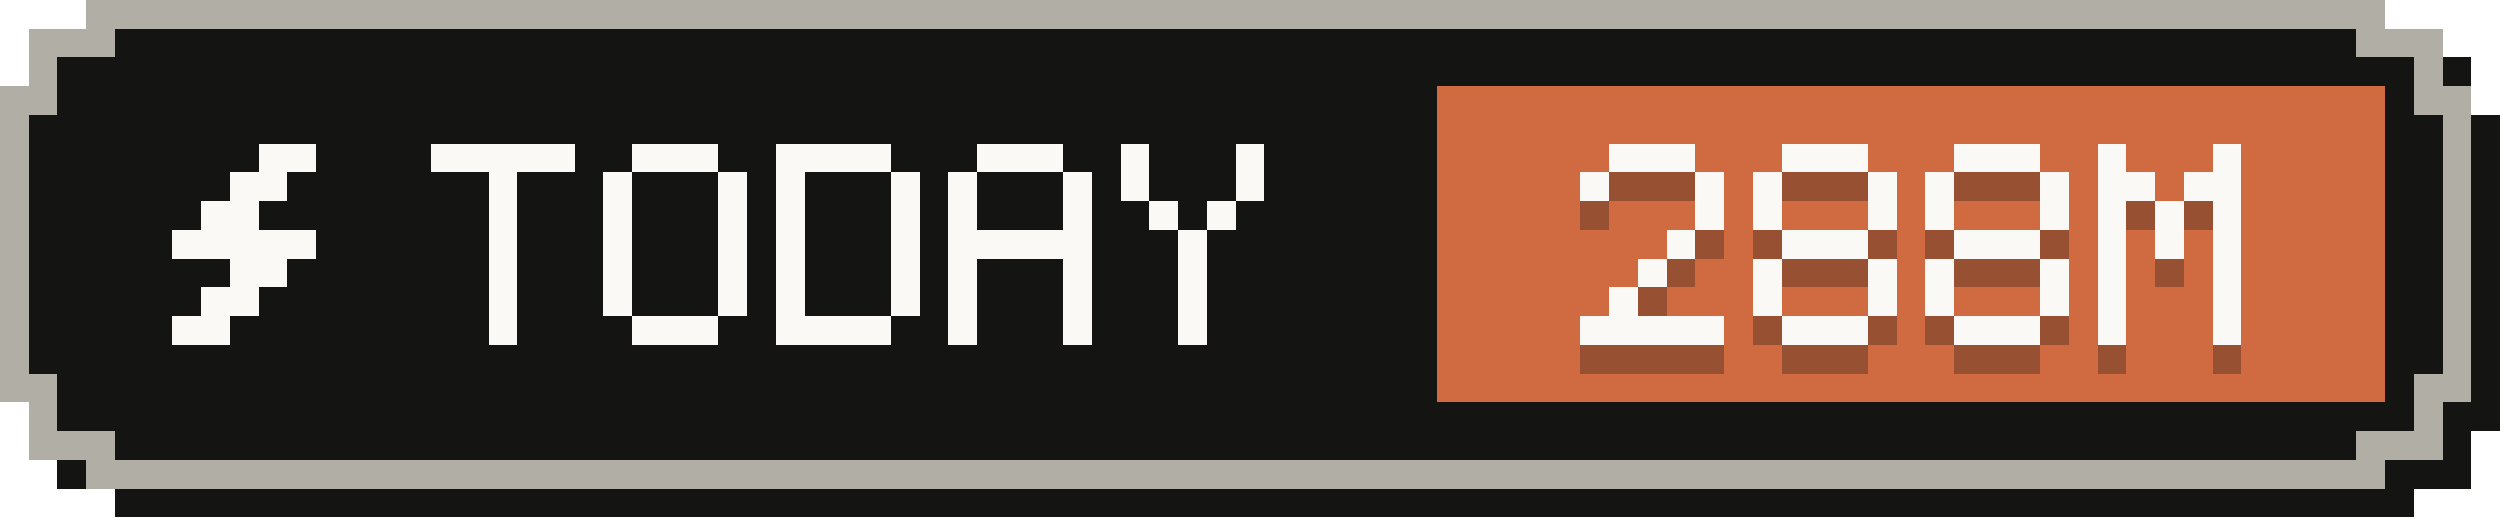
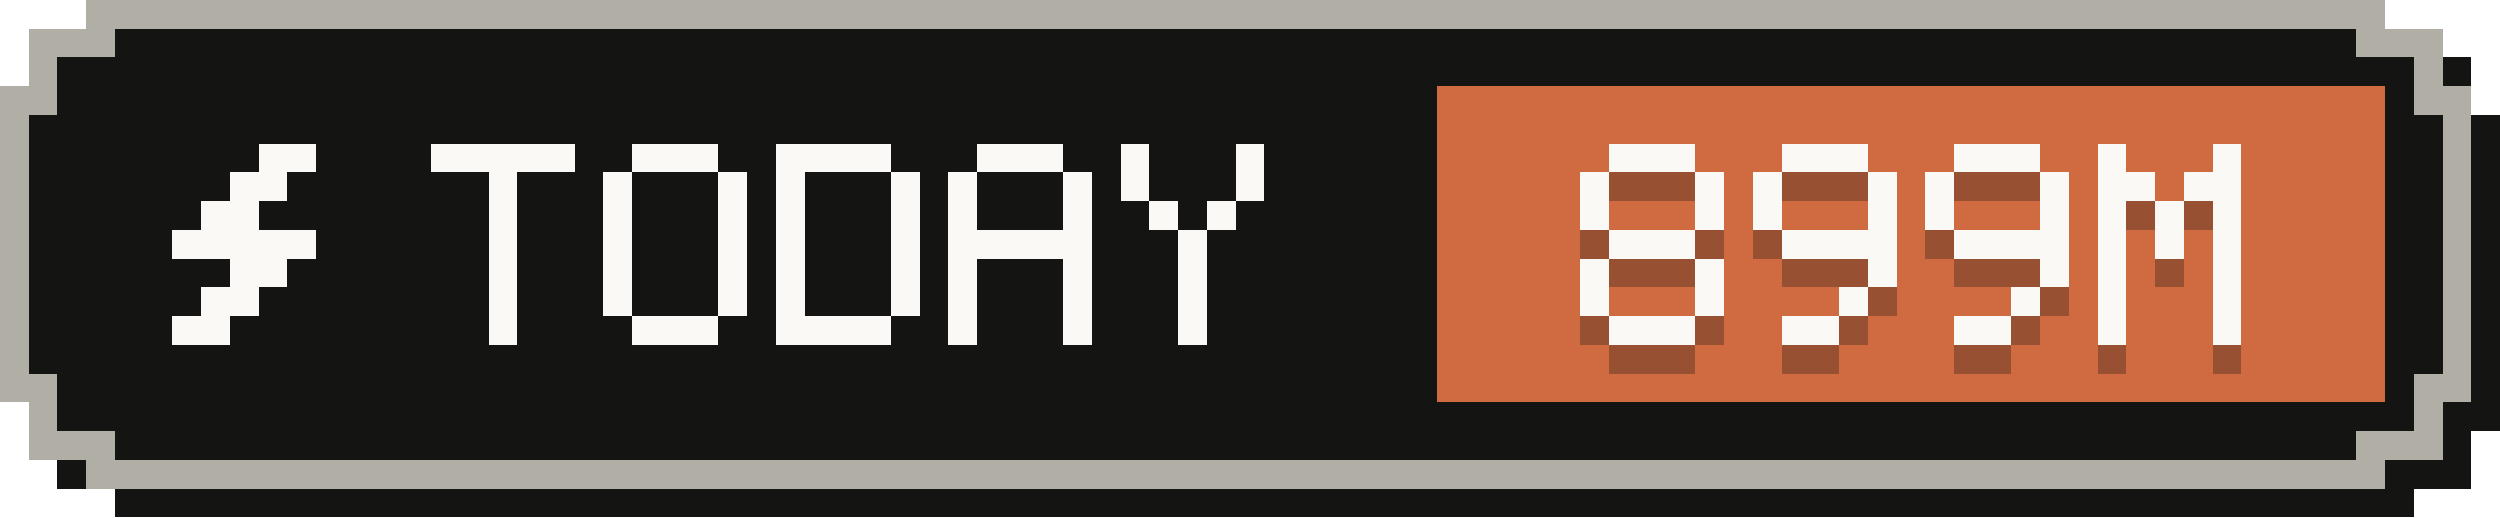
- <svg xmlns="http://www.w3.org/2000/svg" width="87" height="18" viewBox="0 0 87 18" role="img" aria-label="Tokens today: 288M">
+ <svg xmlns="http://www.w3.org/2000/svg" width="87" height="18" viewBox="0 0 87 18" role="img" aria-label="Tokens today: 899M">
  <g shape-rendering="crispEdges">
    <path fill="#141413" d="M4,1 H84 V2 H86 V4 H87 V15 H86 V17 H84 V18 H4 V17 H2 V15 H1 V4 H2 V2 H4 Z" />
    <path fill="#b0aea5" d="M3,0 H83 V1 H85 V3 H86 V14 H85 V16 H83 V17 H3 V16 H1 V14 H0 V3 H1 V1 H3 Z" />
    <path fill="#141413" d="M4,1 H82 V2 H84 V4 H85 V13 H84 V15 H82 V16 H4 V15 H2 V13 H1 V4 H2 V2 H4 Z" />
    <rect fill="#d06a41" x="50" y="3" width="33" height="11" />
    <g fill="#faf9f5">
      <rect x="9" y="5" width="2" height="1" />
      <rect x="8" y="6" width="2" height="1" />
      <rect x="7" y="7" width="2" height="1" />
      <rect x="6" y="8" width="5" height="1" />
      <rect x="8" y="9" width="2" height="1" />
      <rect x="7" y="10" width="2" height="1" />
      <rect x="6" y="11" width="2" height="1" />
    </g>
    <g fill="#faf9f5">
      <rect x="15" y="5" width="5" height="1" />
      <rect x="17" y="6" width="1" height="1" />
      <rect x="17" y="7" width="1" height="1" />
      <rect x="17" y="8" width="1" height="1" />
      <rect x="17" y="9" width="1" height="1" />
      <rect x="17" y="10" width="1" height="1" />
      <rect x="17" y="11" width="1" height="1" />
      <rect x="22" y="5" width="3" height="1" />
      <rect x="21" y="6" width="1" height="1" />
      <rect x="25" y="6" width="1" height="1" />
      <rect x="21" y="7" width="1" height="1" />
      <rect x="25" y="7" width="1" height="1" />
      <rect x="21" y="8" width="1" height="1" />
      <rect x="25" y="8" width="1" height="1" />
      <rect x="21" y="9" width="1" height="1" />
      <rect x="25" y="9" width="1" height="1" />
      <rect x="21" y="10" width="1" height="1" />
      <rect x="25" y="10" width="1" height="1" />
      <rect x="22" y="11" width="3" height="1" />
      <rect x="27" y="5" width="4" height="1" />
      <rect x="27" y="6" width="1" height="1" />
      <rect x="31" y="6" width="1" height="1" />
      <rect x="27" y="7" width="1" height="1" />
      <rect x="31" y="7" width="1" height="1" />
      <rect x="27" y="8" width="1" height="1" />
      <rect x="31" y="8" width="1" height="1" />
      <rect x="27" y="9" width="1" height="1" />
      <rect x="31" y="9" width="1" height="1" />
      <rect x="27" y="10" width="1" height="1" />
      <rect x="31" y="10" width="1" height="1" />
      <rect x="27" y="11" width="4" height="1" />
      <rect x="34" y="5" width="3" height="1" />
      <rect x="33" y="6" width="1" height="1" />
      <rect x="37" y="6" width="1" height="1" />
      <rect x="33" y="7" width="1" height="1" />
      <rect x="37" y="7" width="1" height="1" />
      <rect x="33" y="8" width="5" height="1" />
      <rect x="33" y="9" width="1" height="1" />
      <rect x="37" y="9" width="1" height="1" />
      <rect x="33" y="10" width="1" height="1" />
      <rect x="37" y="10" width="1" height="1" />
      <rect x="33" y="11" width="1" height="1" />
      <rect x="37" y="11" width="1" height="1" />
      <rect x="39" y="5" width="1" height="1" />
      <rect x="43" y="5" width="1" height="1" />
      <rect x="39" y="6" width="1" height="1" />
      <rect x="43" y="6" width="1" height="1" />
      <rect x="40" y="7" width="1" height="1" />
      <rect x="42" y="7" width="1" height="1" />
      <rect x="41" y="8" width="1" height="1" />
      <rect x="41" y="9" width="1" height="1" />
      <rect x="41" y="10" width="1" height="1" />
      <rect x="41" y="11" width="1" height="1" />
    </g>
    <g fill="#141413" fill-opacity=".3">
      <rect x="56" y="6" width="3" height="1" />
      <rect x="55" y="7" width="1" height="1" />
      <rect x="59" y="7" width="1" height="1" />
+       <rect x="55" y="8" width="1" height="1" />
      <rect x="59" y="8" width="1" height="1" />
-       <rect x="58" y="9" width="1" height="1" />
-       <rect x="57" y="10" width="1" height="1" />
-       <rect x="56" y="11" width="1" height="1" />
-       <rect x="55" y="12" width="5" height="1" />
+       <rect x="56" y="9" width="3" height="1" />
+       <rect x="55" y="10" width="1" height="1" />
+       <rect x="59" y="10" width="1" height="1" />
+       <rect x="55" y="11" width="1" height="1" />
+       <rect x="59" y="11" width="1" height="1" />
+       <rect x="56" y="12" width="3" height="1" />
      <rect x="62" y="6" width="3" height="1" />
      <rect x="61" y="7" width="1" height="1" />
      <rect x="65" y="7" width="1" height="1" />
      <rect x="61" y="8" width="1" height="1" />
      <rect x="65" y="8" width="1" height="1" />
-       <rect x="62" y="9" width="3" height="1" />
-       <rect x="61" y="10" width="1" height="1" />
+       <rect x="62" y="9" width="4" height="1" />
      <rect x="65" y="10" width="1" height="1" />
-       <rect x="61" y="11" width="1" height="1" />
-       <rect x="65" y="11" width="1" height="1" />
-       <rect x="62" y="12" width="3" height="1" />
+       <rect x="64" y="11" width="1" height="1" />
+       <rect x="62" y="12" width="2" height="1" />
      <rect x="68" y="6" width="3" height="1" />
      <rect x="67" y="7" width="1" height="1" />
      <rect x="71" y="7" width="1" height="1" />
      <rect x="67" y="8" width="1" height="1" />
      <rect x="71" y="8" width="1" height="1" />
-       <rect x="68" y="9" width="3" height="1" />
-       <rect x="67" y="10" width="1" height="1" />
+       <rect x="68" y="9" width="4" height="1" />
      <rect x="71" y="10" width="1" height="1" />
-       <rect x="67" y="11" width="1" height="1" />
-       <rect x="71" y="11" width="1" height="1" />
-       <rect x="68" y="12" width="3" height="1" />
+       <rect x="70" y="11" width="1" height="1" />
+       <rect x="68" y="12" width="2" height="1" />
      <rect x="73" y="6" width="1" height="1" />
      <rect x="77" y="6" width="1" height="1" />
      <rect x="73" y="7" width="2" height="1" />
      <rect x="76" y="7" width="2" height="1" />
      <rect x="73" y="8" width="1" height="1" />
      <rect x="75" y="8" width="1" height="1" />
      <rect x="77" y="8" width="1" height="1" />
      <rect x="73" y="9" width="1" height="1" />
      <rect x="75" y="9" width="1" height="1" />
      <rect x="77" y="9" width="1" height="1" />
      <rect x="73" y="10" width="1" height="1" />
      <rect x="77" y="10" width="1" height="1" />
      <rect x="73" y="11" width="1" height="1" />
      <rect x="77" y="11" width="1" height="1" />
      <rect x="73" y="12" width="1" height="1" />
      <rect x="77" y="12" width="1" height="1" />
    </g>
    <g fill="#faf9f5">
      <rect x="56" y="5" width="3" height="1" />
      <rect x="55" y="6" width="1" height="1" />
      <rect x="59" y="6" width="1" height="1" />
+       <rect x="55" y="7" width="1" height="1" />
      <rect x="59" y="7" width="1" height="1" />
-       <rect x="58" y="8" width="1" height="1" />
-       <rect x="57" y="9" width="1" height="1" />
-       <rect x="56" y="10" width="1" height="1" />
-       <rect x="55" y="11" width="5" height="1" />
+       <rect x="56" y="8" width="3" height="1" />
+       <rect x="55" y="9" width="1" height="1" />
+       <rect x="59" y="9" width="1" height="1" />
+       <rect x="55" y="10" width="1" height="1" />
+       <rect x="59" y="10" width="1" height="1" />
+       <rect x="56" y="11" width="3" height="1" />
      <rect x="62" y="5" width="3" height="1" />
      <rect x="61" y="6" width="1" height="1" />
      <rect x="65" y="6" width="1" height="1" />
      <rect x="61" y="7" width="1" height="1" />
      <rect x="65" y="7" width="1" height="1" />
-       <rect x="62" y="8" width="3" height="1" />
-       <rect x="61" y="9" width="1" height="1" />
+       <rect x="62" y="8" width="4" height="1" />
      <rect x="65" y="9" width="1" height="1" />
-       <rect x="61" y="10" width="1" height="1" />
-       <rect x="65" y="10" width="1" height="1" />
-       <rect x="62" y="11" width="3" height="1" />
+       <rect x="64" y="10" width="1" height="1" />
+       <rect x="62" y="11" width="2" height="1" />
      <rect x="68" y="5" width="3" height="1" />
      <rect x="67" y="6" width="1" height="1" />
      <rect x="71" y="6" width="1" height="1" />
      <rect x="67" y="7" width="1" height="1" />
      <rect x="71" y="7" width="1" height="1" />
-       <rect x="68" y="8" width="3" height="1" />
-       <rect x="67" y="9" width="1" height="1" />
+       <rect x="68" y="8" width="4" height="1" />
      <rect x="71" y="9" width="1" height="1" />
-       <rect x="67" y="10" width="1" height="1" />
-       <rect x="71" y="10" width="1" height="1" />
-       <rect x="68" y="11" width="3" height="1" />
+       <rect x="70" y="10" width="1" height="1" />
+       <rect x="68" y="11" width="2" height="1" />
      <rect x="73" y="5" width="1" height="1" />
      <rect x="77" y="5" width="1" height="1" />
      <rect x="73" y="6" width="2" height="1" />
      <rect x="76" y="6" width="2" height="1" />
      <rect x="73" y="7" width="1" height="1" />
      <rect x="75" y="7" width="1" height="1" />
      <rect x="77" y="7" width="1" height="1" />
      <rect x="73" y="8" width="1" height="1" />
      <rect x="75" y="8" width="1" height="1" />
      <rect x="77" y="8" width="1" height="1" />
      <rect x="73" y="9" width="1" height="1" />
      <rect x="77" y="9" width="1" height="1" />
      <rect x="73" y="10" width="1" height="1" />
      <rect x="77" y="10" width="1" height="1" />
      <rect x="73" y="11" width="1" height="1" />
      <rect x="77" y="11" width="1" height="1" />
    </g>
  </g>
</svg>
